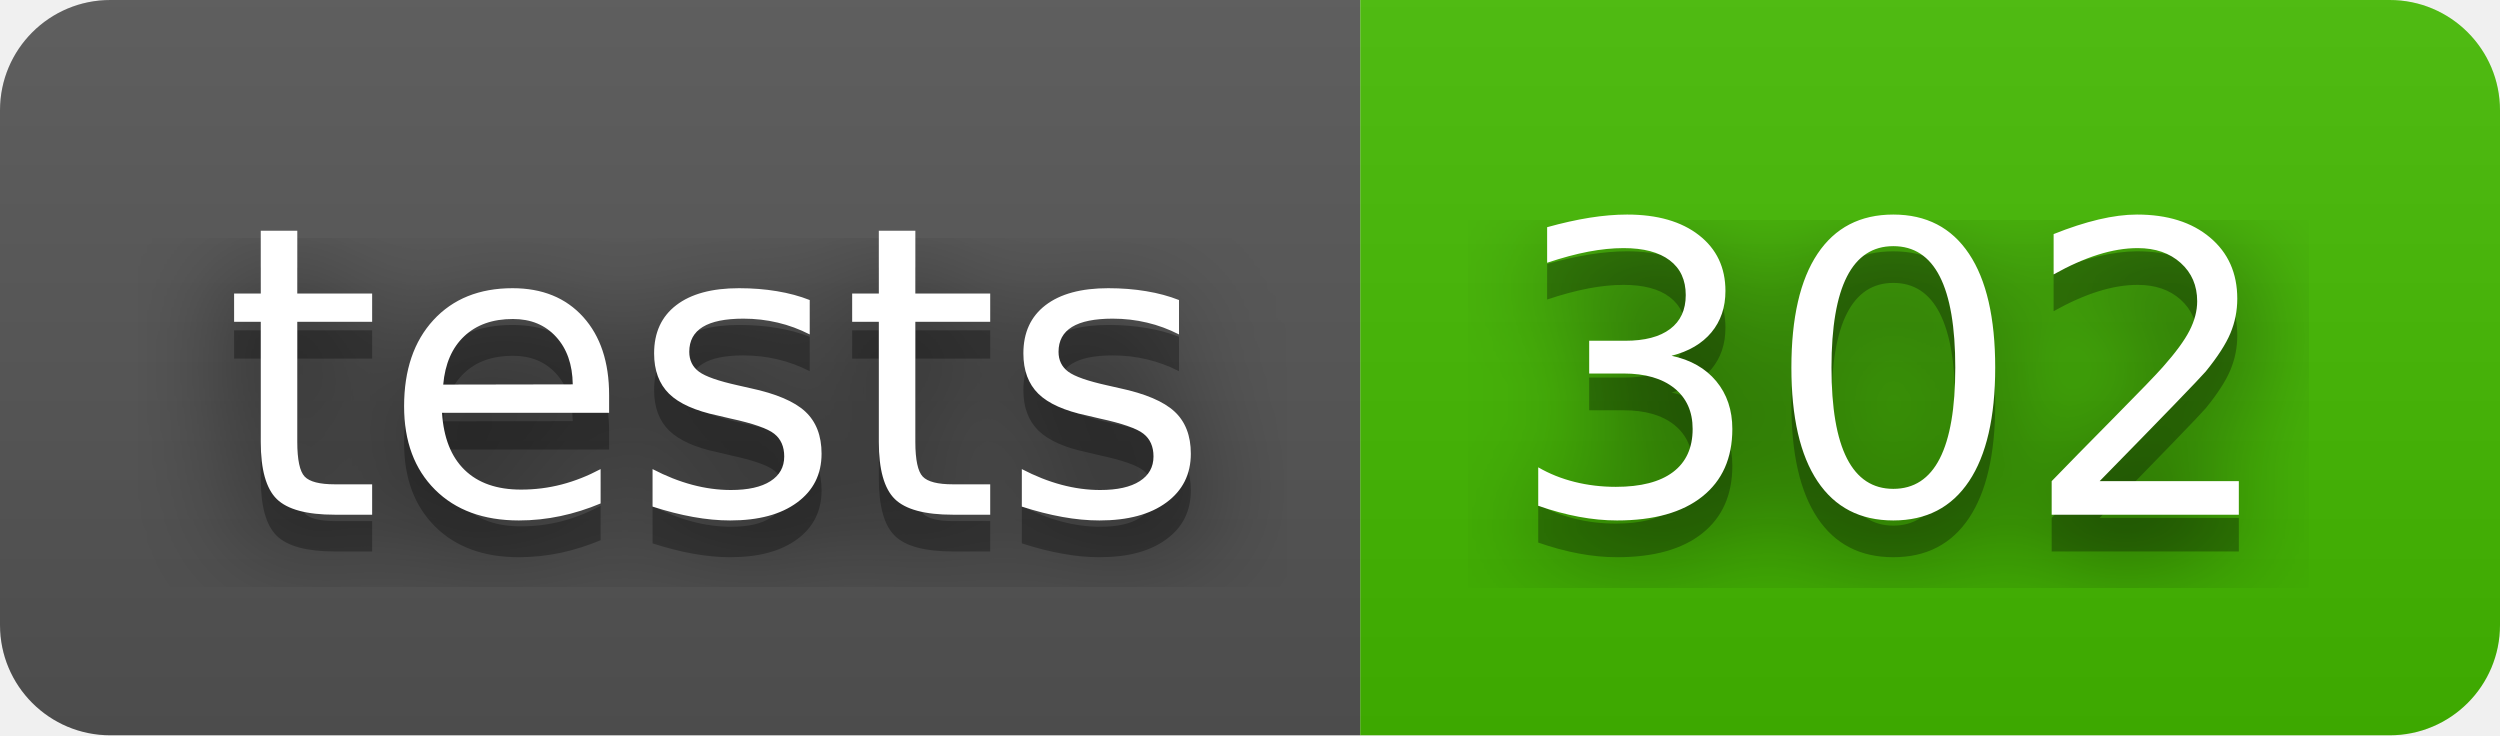
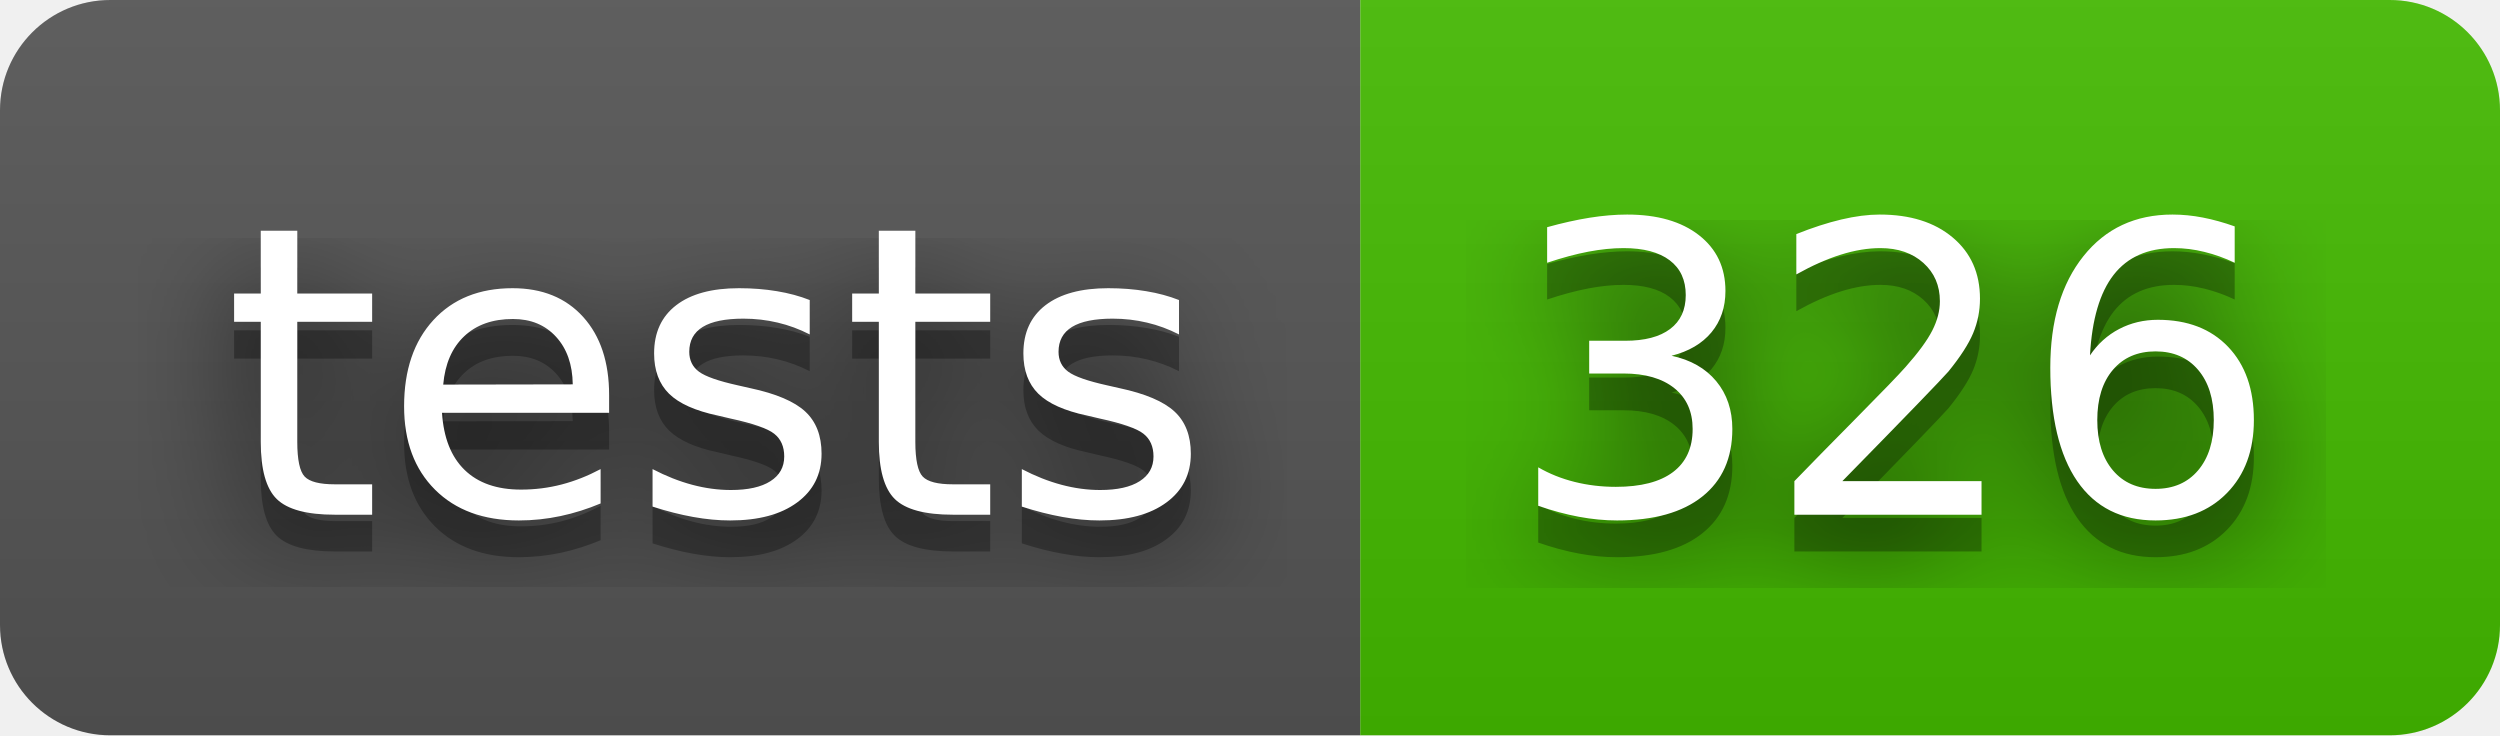
- <svg xmlns="http://www.w3.org/2000/svg" width="68" height="20" role="img" aria-label="tests: 302">
+ <svg xmlns="http://www.w3.org/2000/svg" width="68" height="20" role="img" aria-label="tests: 326">
  <filter id="blur">
    <feGaussianBlur stdDeviation="16" />
  </filter>
  <linearGradient id="s" x2="0" y2="100%">
    <stop offset="0" stop-color="#bbb" stop-opacity=".1" />
    <stop offset="1" stop-opacity=".1" />
  </linearGradient>
  <clipPath id="r">
    <rect width="68" height="20" rx="3" />
  </clipPath>
  <g clip-path="url(#r)">
    <rect width="37" height="20" fill="#555" />
    <rect x="37" width="31" height="20" fill="#4b0" />
    <rect width="68" height="20" fill="url(#s)" />
  </g>
  <g fill="#fff" text-anchor="middle" font-family="Verdana,Geneva,DejaVu Sans,sans-serif" text-rendering="geometricPrecision" font-size="110">
    <g transform="scale(.1)">
      <g aria-hidden="true" fill="#010101">
        <text x="195" y="150" fill-opacity=".8" filter="url(#blur)" textLength="270">tests</text>
        <text x="195" y="150" fill-opacity=".3" textLength="270">tests</text>
      </g>
      <text x="195" y="140" textLength="270">tests</text>
    </g>
    <g transform="scale(.1)">
      <g aria-hidden="true" fill="#010101">
-         <text x="515" y="150" fill-opacity=".8" filter="url(#blur)" textLength="210">302</text>
-         <text x="515" y="150" fill-opacity=".3" textLength="210">302</text>
+         <text x="515" y="150" fill-opacity=".8" filter="url(#blur)" textLength="210">326</text>
+         <text x="515" y="150" fill-opacity=".3" textLength="210">326</text>
      </g>
-       <text x="515" y="140" textLength="210">302</text>
+       <text x="515" y="140" textLength="210">326</text>
    </g>
  </g>
</svg>
